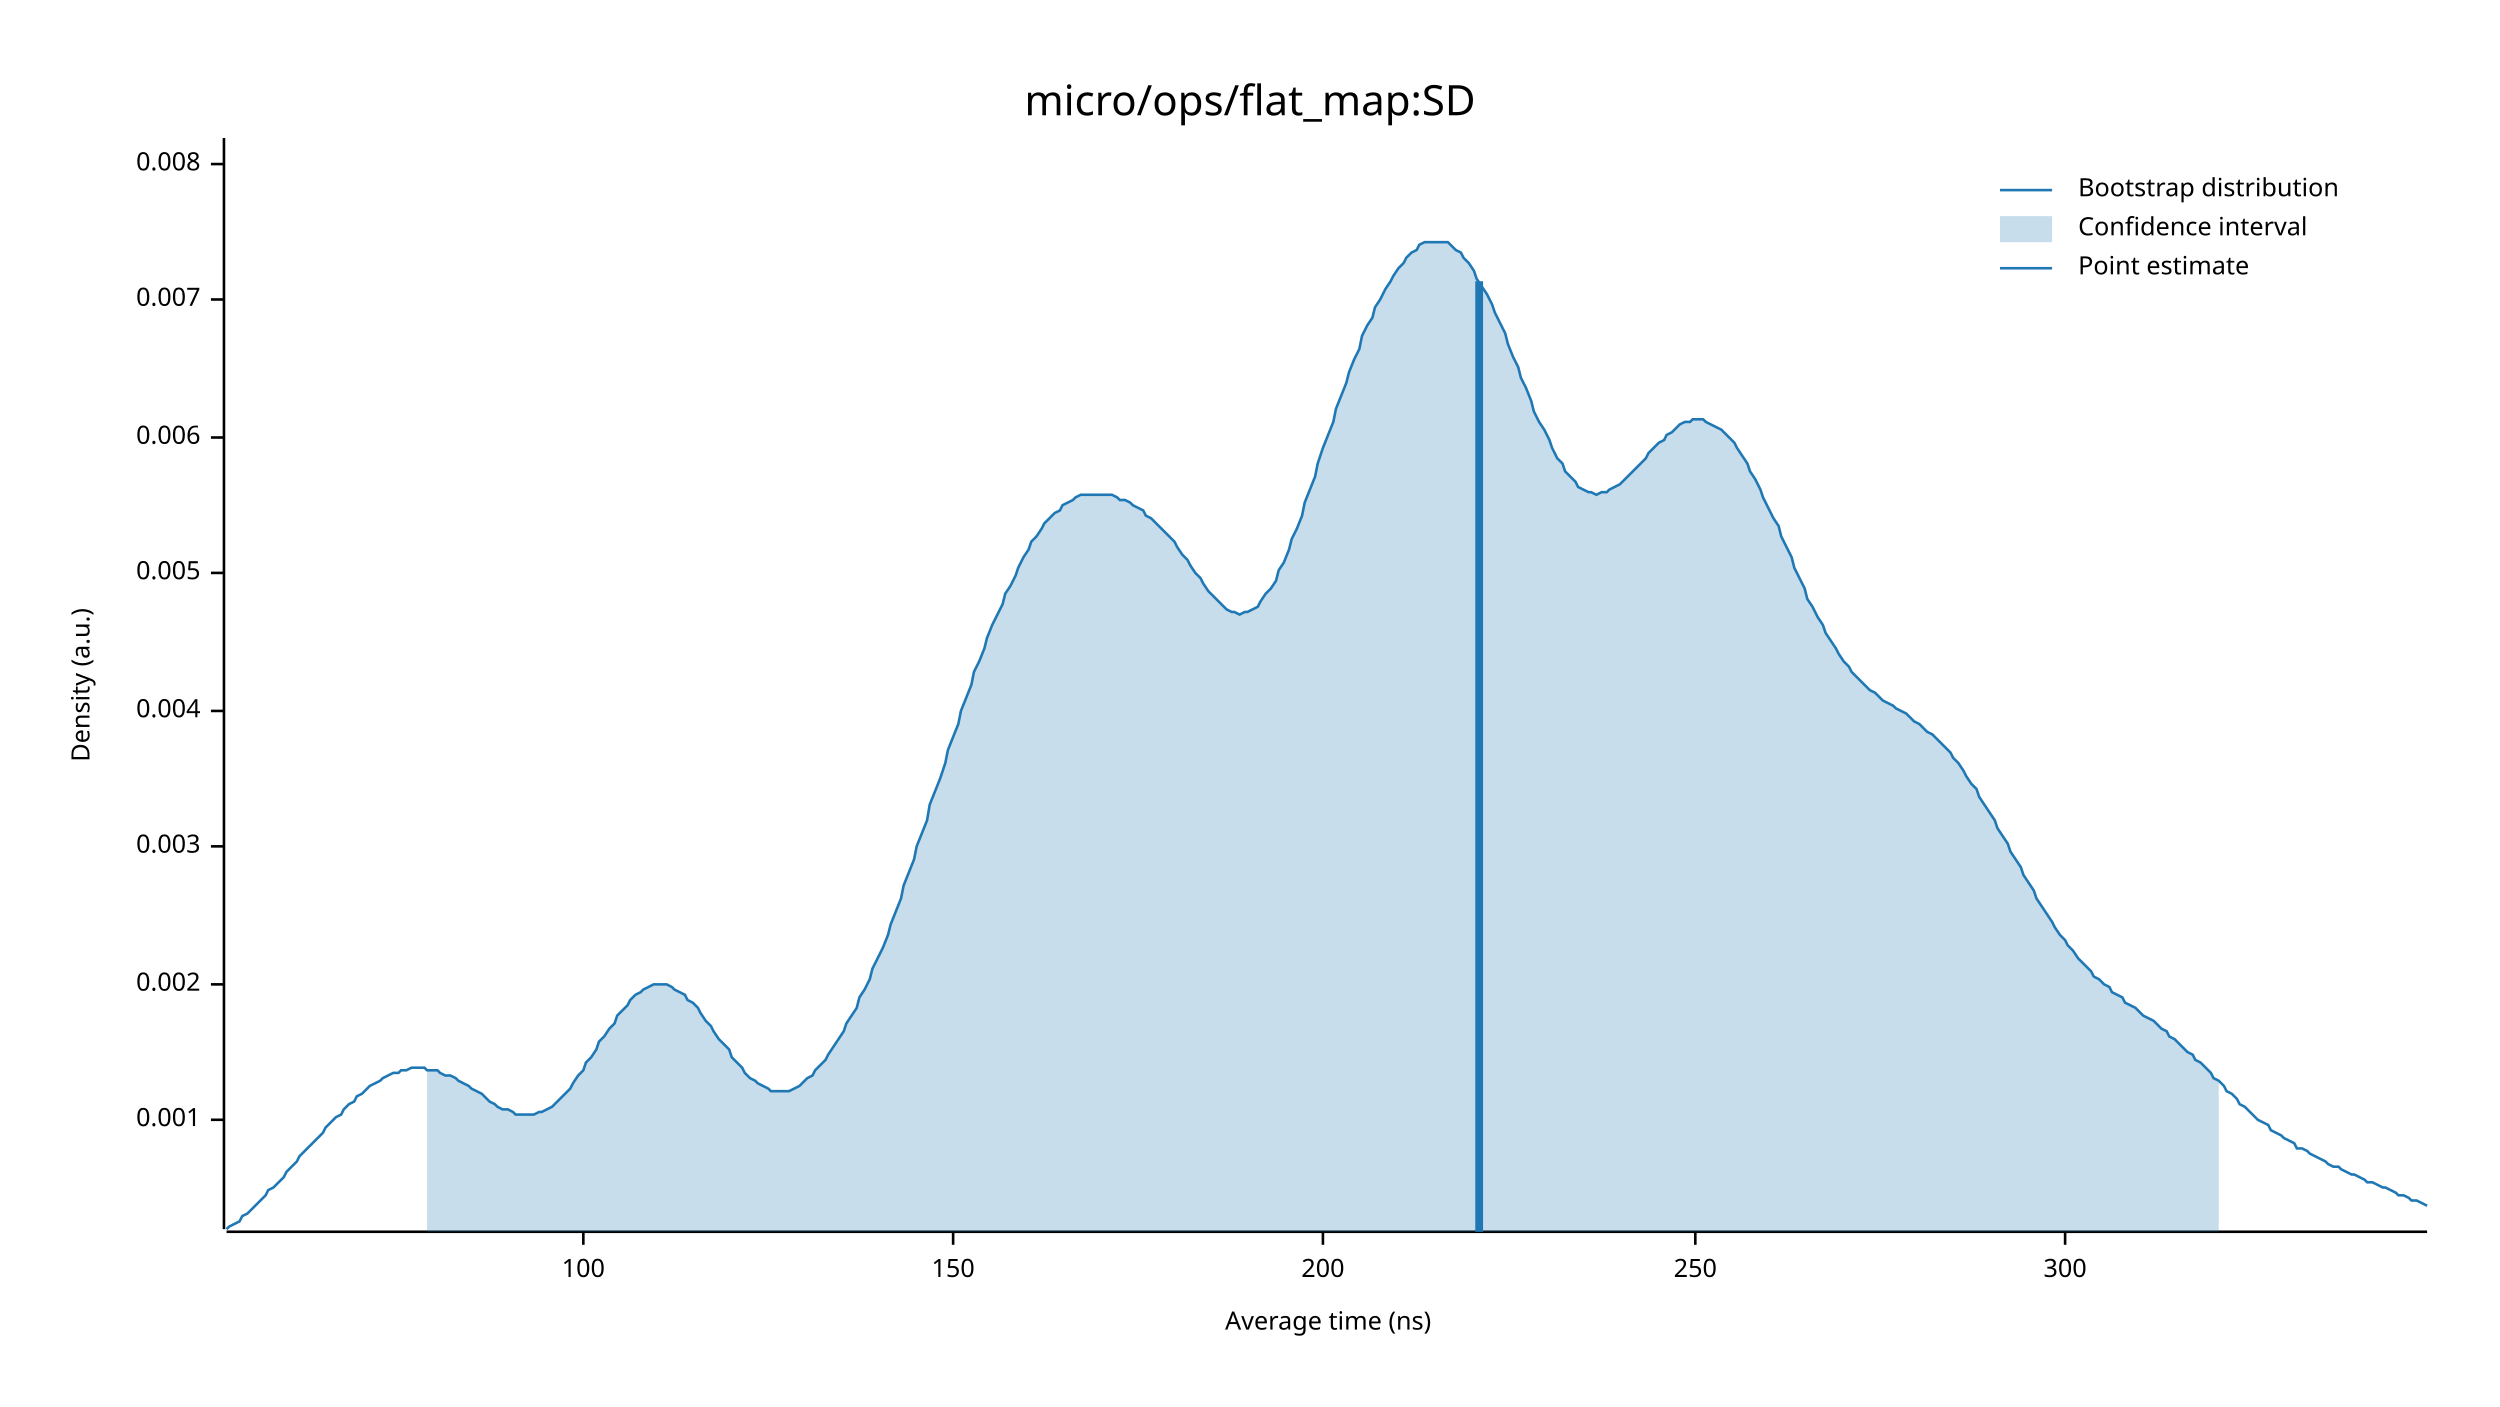
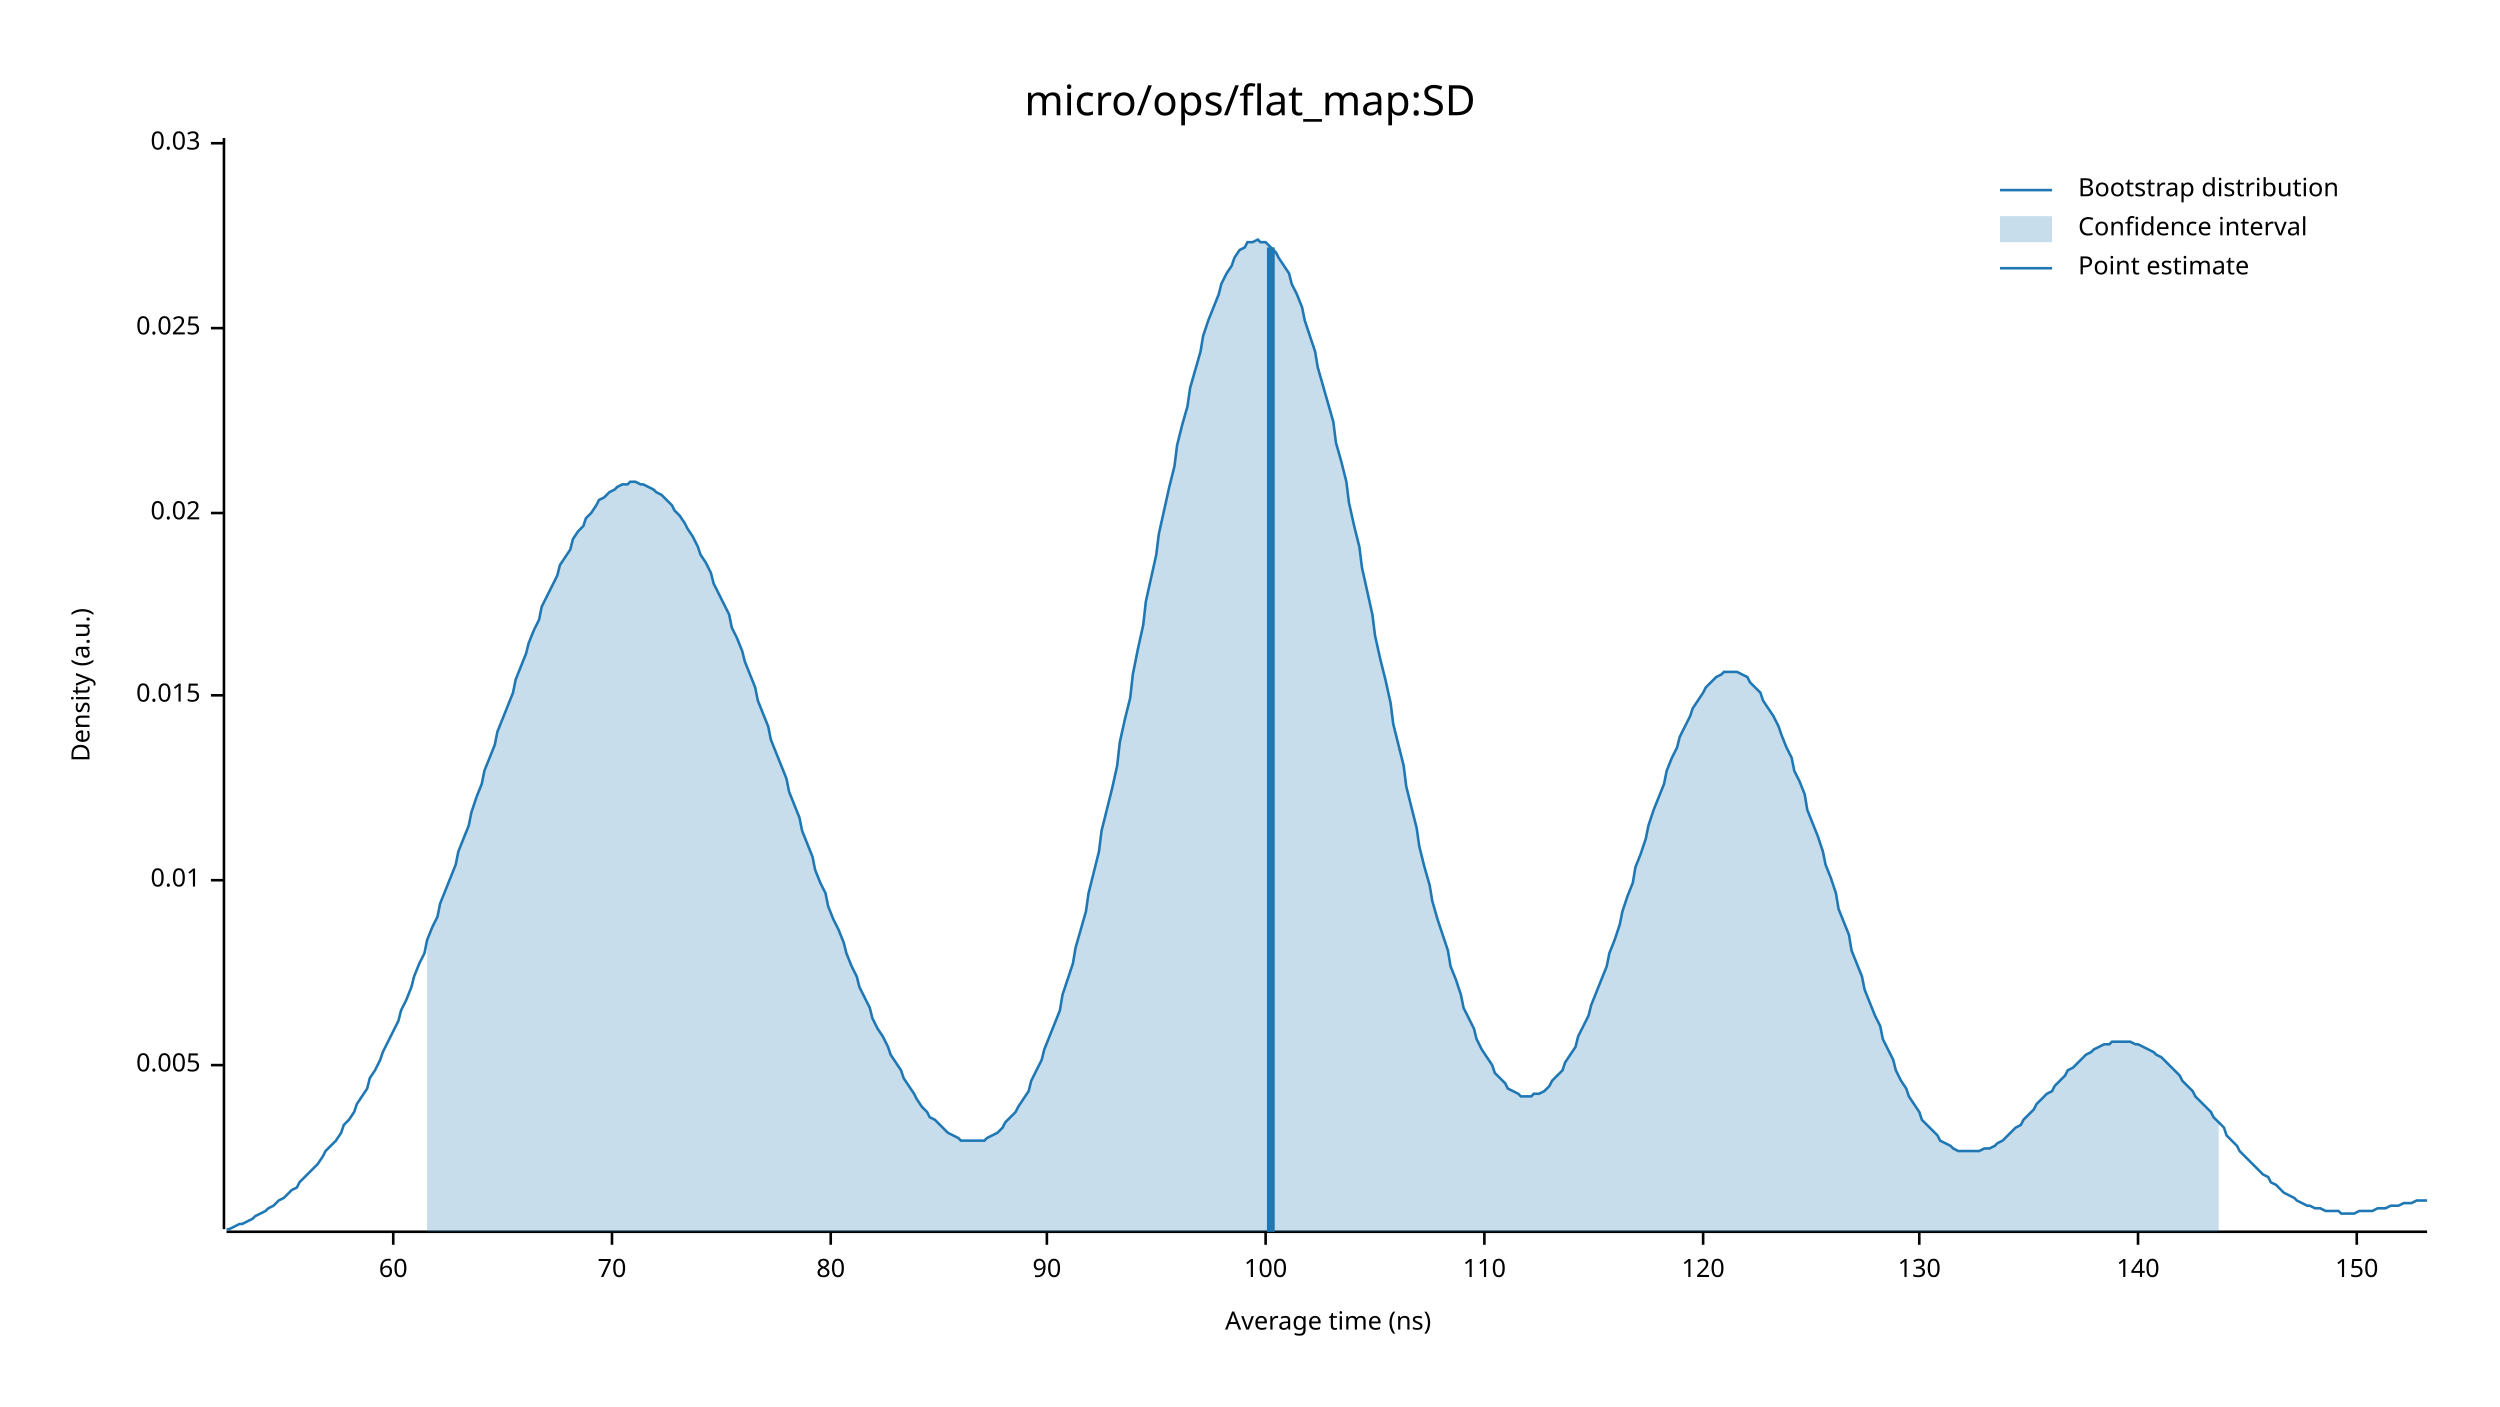
<svg xmlns="http://www.w3.org/2000/svg" width="960" height="540" viewBox="0 0 960 540">
  <text x="480" y="32" dy="0.76em" text-anchor="middle" font-family="sans-serif" font-size="16.129" opacity="1" fill="#000000">
micro/ops/flat_map:SD
</text>
  <text x="27" y="263" dy="0.76em" text-anchor="middle" font-family="sans-serif" font-size="9.677" opacity="1" fill="#000000" transform="rotate(270, 27, 263)">
Density (a.u.)
</text>
  <text x="510" y="513" dy="-0.5ex" text-anchor="middle" font-family="sans-serif" font-size="9.677" opacity="1" fill="#000000">
Average time (ns)
</text>
  <polyline fill="none" opacity="1" stroke="#000000" stroke-width="1" points="86,53 86,472 " />
-   <text x="77" y="430" dy="0.5ex" text-anchor="end" font-family="sans-serif" font-size="9.677" opacity="1" fill="#000000">
- 0.001
- </text>
-   <polyline fill="none" opacity="1" stroke="#000000" stroke-width="1" points="81,430 86,430 " />
-   <text x="77" y="378" dy="0.5ex" text-anchor="end" font-family="sans-serif" font-size="9.677" opacity="1" fill="#000000">
- 0.002
- </text>
-   <polyline fill="none" opacity="1" stroke="#000000" stroke-width="1" points="81,378 86,378 " />
-   <text x="77" y="325" dy="0.5ex" text-anchor="end" font-family="sans-serif" font-size="9.677" opacity="1" fill="#000000">
- 0.003
- </text>
-   <polyline fill="none" opacity="1" stroke="#000000" stroke-width="1" points="81,325 86,325 " />
-   <text x="77" y="273" dy="0.5ex" text-anchor="end" font-family="sans-serif" font-size="9.677" opacity="1" fill="#000000">
- 0.004
- </text>
-   <polyline fill="none" opacity="1" stroke="#000000" stroke-width="1" points="81,273 86,273 " />
-   <text x="77" y="220" dy="0.5ex" text-anchor="end" font-family="sans-serif" font-size="9.677" opacity="1" fill="#000000">
+   <text x="77" y="409" dy="0.5ex" text-anchor="end" font-family="sans-serif" font-size="9.677" opacity="1" fill="#000000">
0.005
</text>
-   <polyline fill="none" opacity="1" stroke="#000000" stroke-width="1" points="81,220 86,220 " />
-   <text x="77" y="168" dy="0.5ex" text-anchor="end" font-family="sans-serif" font-size="9.677" opacity="1" fill="#000000">
- 0.006
+   <polyline fill="none" opacity="1" stroke="#000000" stroke-width="1" points="81,409 86,409 " />
+   <text x="77" y="338" dy="0.5ex" text-anchor="end" font-family="sans-serif" font-size="9.677" opacity="1" fill="#000000">
+ 0.01
</text>
-   <polyline fill="none" opacity="1" stroke="#000000" stroke-width="1" points="81,168 86,168 " />
-   <text x="77" y="115" dy="0.5ex" text-anchor="end" font-family="sans-serif" font-size="9.677" opacity="1" fill="#000000">
- 0.007
+   <polyline fill="none" opacity="1" stroke="#000000" stroke-width="1" points="81,338 86,338 " />
+   <text x="77" y="267" dy="0.5ex" text-anchor="end" font-family="sans-serif" font-size="9.677" opacity="1" fill="#000000">
+ 0.015
</text>
-   <polyline fill="none" opacity="1" stroke="#000000" stroke-width="1" points="81,115 86,115 " />
-   <text x="77" y="63" dy="0.5ex" text-anchor="end" font-family="sans-serif" font-size="9.677" opacity="1" fill="#000000">
- 0.008
+   <polyline fill="none" opacity="1" stroke="#000000" stroke-width="1" points="81,267 86,267 " />
+   <text x="77" y="197" dy="0.5ex" text-anchor="end" font-family="sans-serif" font-size="9.677" opacity="1" fill="#000000">
+ 0.02
</text>
-   <polyline fill="none" opacity="1" stroke="#000000" stroke-width="1" points="81,63 86,63 " />
+   <polyline fill="none" opacity="1" stroke="#000000" stroke-width="1" points="81,197 86,197 " />
+   <text x="77" y="126" dy="0.5ex" text-anchor="end" font-family="sans-serif" font-size="9.677" opacity="1" fill="#000000">
+ 0.025
+ </text>
+   <polyline fill="none" opacity="1" stroke="#000000" stroke-width="1" points="81,126 86,126 " />
+   <text x="77" y="55" dy="0.5ex" text-anchor="end" font-family="sans-serif" font-size="9.677" opacity="1" fill="#000000">
+ 0.03
+ </text>
+   <polyline fill="none" opacity="1" stroke="#000000" stroke-width="1" points="81,55 86,55 " />
  <polyline fill="none" opacity="1" stroke="#000000" stroke-width="1" points="87,473 932,473 " />
-   <text x="224" y="483" dy="0.76em" text-anchor="middle" font-family="sans-serif" font-size="9.677" opacity="1" fill="#000000">
+   <text x="151" y="483" dy="0.76em" text-anchor="middle" font-family="sans-serif" font-size="9.677" opacity="1" fill="#000000">
+ 60
+ </text>
+   <polyline fill="none" opacity="1" stroke="#000000" stroke-width="1" points="151,473 151,478 " />
+   <text x="235" y="483" dy="0.76em" text-anchor="middle" font-family="sans-serif" font-size="9.677" opacity="1" fill="#000000">
+ 70
+ </text>
+   <polyline fill="none" opacity="1" stroke="#000000" stroke-width="1" points="235,473 235,478 " />
+   <text x="319" y="483" dy="0.76em" text-anchor="middle" font-family="sans-serif" font-size="9.677" opacity="1" fill="#000000">
+ 80
+ </text>
+   <polyline fill="none" opacity="1" stroke="#000000" stroke-width="1" points="319,473 319,478 " />
+   <text x="402" y="483" dy="0.76em" text-anchor="middle" font-family="sans-serif" font-size="9.677" opacity="1" fill="#000000">
+ 90
+ </text>
+   <polyline fill="none" opacity="1" stroke="#000000" stroke-width="1" points="402,473 402,478 " />
+   <text x="486" y="483" dy="0.76em" text-anchor="middle" font-family="sans-serif" font-size="9.677" opacity="1" fill="#000000">
100
</text>
-   <polyline fill="none" opacity="1" stroke="#000000" stroke-width="1" points="224,473 224,478 " />
-   <text x="366" y="483" dy="0.76em" text-anchor="middle" font-family="sans-serif" font-size="9.677" opacity="1" fill="#000000">
+   <polyline fill="none" opacity="1" stroke="#000000" stroke-width="1" points="486,473 486,478 " />
+   <text x="570" y="483" dy="0.76em" text-anchor="middle" font-family="sans-serif" font-size="9.677" opacity="1" fill="#000000">
+ 110
+ </text>
+   <polyline fill="none" opacity="1" stroke="#000000" stroke-width="1" points="570,473 570,478 " />
+   <text x="654" y="483" dy="0.76em" text-anchor="middle" font-family="sans-serif" font-size="9.677" opacity="1" fill="#000000">
+ 120
+ </text>
+   <polyline fill="none" opacity="1" stroke="#000000" stroke-width="1" points="654,473 654,478 " />
+   <text x="737" y="483" dy="0.76em" text-anchor="middle" font-family="sans-serif" font-size="9.677" opacity="1" fill="#000000">
+ 130
+ </text>
+   <polyline fill="none" opacity="1" stroke="#000000" stroke-width="1" points="737,473 737,478 " />
+   <text x="821" y="483" dy="0.76em" text-anchor="middle" font-family="sans-serif" font-size="9.677" opacity="1" fill="#000000">
+ 140
+ </text>
+   <polyline fill="none" opacity="1" stroke="#000000" stroke-width="1" points="821,473 821,478 " />
+   <text x="905" y="483" dy="0.76em" text-anchor="middle" font-family="sans-serif" font-size="9.677" opacity="1" fill="#000000">
150
</text>
-   <polyline fill="none" opacity="1" stroke="#000000" stroke-width="1" points="366,473 366,478 " />
-   <text x="508" y="483" dy="0.76em" text-anchor="middle" font-family="sans-serif" font-size="9.677" opacity="1" fill="#000000">
- 200
- </text>
-   <polyline fill="none" opacity="1" stroke="#000000" stroke-width="1" points="508,473 508,478 " />
-   <text x="651" y="483" dy="0.76em" text-anchor="middle" font-family="sans-serif" font-size="9.677" opacity="1" fill="#000000">
- 250
- </text>
-   <polyline fill="none" opacity="1" stroke="#000000" stroke-width="1" points="651,473 651,478 " />
-   <text x="793" y="483" dy="0.76em" text-anchor="middle" font-family="sans-serif" font-size="9.677" opacity="1" fill="#000000">
- 300
- </text>
-   <polyline fill="none" opacity="1" stroke="#000000" stroke-width="1" points="793,473 793,478 " />
-   <polyline fill="none" opacity="1" stroke="#1F78B4" stroke-width="1" points="87,472 88,471 90,470 92,469 93,467 95,466 97,464 98,463 100,461 102,459 103,457 105,456 107,454 109,452 110,450 112,448 114,446 115,444 117,442 119,440 120,439 122,437 124,435 125,433 127,431 129,429 131,428 132,426 134,424 136,423 137,421 139,420 141,418 142,417 144,416 146,415 147,414 149,413 151,412 153,412 154,411 156,411 158,410 159,410 161,410 163,410 164,411 166,411 168,411 169,412 171,413 173,413 175,414 176,415 178,416 180,417 181,418 183,419 185,420 186,421 188,423 190,424 191,425 193,426 195,426 197,427 198,428 200,428 202,428 203,428 205,428 207,427 208,427 210,426 212,425 214,423 215,422 217,420 219,418 220,416 222,413 224,411 225,408 227,406 229,403 230,400 232,398 234,395 236,393 237,390 239,388 241,386 242,384 244,382 246,381 247,380 249,379 251,378 252,378 254,378 256,378 258,379 259,380 261,381 263,382 264,384 266,385 268,387 269,389 271,392 273,394 274,396 276,399 278,401 280,403 281,406 283,408 285,410 286,412 288,414 290,415 291,416 293,417 295,418 296,419 298,419 300,419 302,419 303,419 305,418 307,417 308,416 310,414 312,413 313,411 315,409 317,407 318,405 320,402 322,399 324,396 325,393 327,390 329,387 330,383 332,380 334,376 335,372 337,368 339,364 341,359 342,355 344,350 346,345 347,340 349,335 351,330 352,325 354,320 356,315 357,309 359,304 361,299 363,293 364,288 366,283 368,278 369,273 371,268 373,263 374,258 376,254 378,249 379,245 381,240 383,236 385,232 386,228 388,225 390,221 391,218 393,214 395,211 396,208 398,206 400,203 401,201 403,199 405,197 407,196 408,194 410,193 412,192 413,191 415,190 417,190 418,190 420,190 422,190 423,190 425,190 427,190 429,191 430,192 432,192 434,193 435,194 437,195 439,196 440,198 442,199 444,201 445,202 447,204 449,206 451,208 452,210 454,213 456,215 457,217 459,220 461,222 462,224 464,227 466,229 468,231 469,232 471,234 473,235 474,235 476,236 478,235 479,235 481,234 483,233 484,231 486,228 488,226 490,223 491,219 493,216 495,211 496,207 498,203 500,198 501,193 503,188 505,183 506,178 508,172 510,167 512,162 513,157 515,152 517,147 518,143 520,138 522,134 523,129 525,125 527,122 528,118 530,115 532,111 534,108 535,106 537,103 539,101 540,99 542,97 544,96 545,94 547,93 549,93 550,93 552,93 554,93 556,93 557,94 559,96 561,97 562,99 564,101 566,104 567,107 569,110 571,113 573,117 574,120 576,124 578,128 579,132 581,137 583,141 584,145 586,149 588,154 589,158 591,162 593,165 595,169 596,172 598,176 600,178 601,181 603,183 605,185 606,187 608,188 610,189 611,189 613,190 615,189 617,189 618,188 620,187 622,186 623,185 625,183 627,181 628,180 630,178 632,176 633,174 635,172 637,170 639,169 640,167 642,166 644,164 645,163 647,162 649,162 650,161 652,161 654,161 655,162 657,163 659,164 661,165 662,166 664,168 666,170 667,172 669,175 671,178 672,181 674,184 676,188 677,191 679,195 681,199 683,202 684,206 686,210 688,214 689,218 691,222 693,226 694,230 696,233 698,237 700,240 701,243 703,246 705,249 706,251 708,254 710,256 711,258 713,260 715,262 716,263 718,265 720,266 722,268 723,269 725,270 727,271 728,272 730,273 732,274 733,275 735,277 737,278 738,279 740,281 742,282 744,284 745,285 747,287 749,289 750,291 752,293 754,296 755,298 757,301 759,303 760,306 762,309 764,312 766,315 767,318 769,321 771,324 772,327 774,330 776,333 777,336 779,339 781,342 782,345 784,348 786,351 788,354 789,356 791,359 793,361 794,363 796,365 798,368 799,369 801,371 803,373 804,375 806,376 808,378 810,379 811,381 813,382 815,383 816,385 818,386 820,387 821,388 823,390 825,391 827,392 828,393 830,395 832,396 833,398 835,399 837,401 838,402 840,404 842,405 843,407 845,408 847,410 849,412 850,414 852,415 854,417 855,419 857,420 859,422 860,424 862,425 864,427 865,428 867,430 869,431 871,432 872,434 874,435 876,436 877,437 879,438 881,439 882,441 884,441 886,442 887,443 889,444 891,445 893,446 894,447 896,448 898,448 899,449 901,450 903,451 904,451 906,452 908,453 909,454 911,454 913,455 915,456 916,456 918,457 920,458 921,459 923,459 925,460 926,461 928,461 930,462 932,463 " />
-   <polygon opacity="0.25" fill="#1F78B4" points="164,411 166,411 168,411 169,412 171,413 173,413 175,414 176,415 178,416 180,417 181,418 183,419 185,420 186,421 188,423 190,424 191,425 193,426 195,426 197,427 198,428 200,428 202,428 203,428 205,428 207,427 208,427 210,426 212,425 214,423 215,422 217,420 219,418 220,416 222,413 224,411 225,408 227,406 229,403 230,400 232,398 234,395 236,393 237,390 239,388 241,386 242,384 244,382 246,381 247,380 249,379 251,378 252,378 254,378 256,378 258,379 259,380 261,381 263,382 264,384 266,385 268,387 269,389 271,392 273,394 274,396 276,399 278,401 280,403 281,406 283,408 285,410 286,412 288,414 290,415 291,416 293,417 295,418 296,419 298,419 300,419 302,419 303,419 305,418 307,417 308,416 310,414 312,413 313,411 315,409 317,407 318,405 320,402 322,399 324,396 325,393 327,390 329,387 330,383 332,380 334,376 335,372 337,368 339,364 341,359 342,355 344,350 346,345 347,340 349,335 351,330 352,325 354,320 356,315 357,309 359,304 361,299 363,293 364,288 366,283 368,278 369,273 371,268 373,263 374,258 376,254 378,249 379,245 381,240 383,236 385,232 386,228 388,225 390,221 391,218 393,214 395,211 396,208 398,206 400,203 401,201 403,199 405,197 407,196 408,194 410,193 412,192 413,191 415,190 417,190 418,190 420,190 422,190 423,190 425,190 427,190 429,191 430,192 432,192 434,193 435,194 437,195 439,196 440,198 442,199 444,201 445,202 447,204 449,206 451,208 452,210 454,213 456,215 457,217 459,220 461,222 462,224 464,227 466,229 468,231 469,232 471,234 473,235 474,235 476,236 478,235 479,235 481,234 483,233 484,231 486,228 488,226 490,223 491,219 493,216 495,211 496,207 498,203 500,198 501,193 503,188 505,183 506,178 508,172 510,167 512,162 513,157 515,152 517,147 518,143 520,138 522,134 523,129 525,125 527,122 528,118 530,115 532,111 534,108 535,106 537,103 539,101 540,99 542,97 544,96 545,94 547,93 549,93 550,93 552,93 554,93 556,93 557,94 559,96 561,97 562,99 564,101 566,104 567,107 569,110 571,113 573,117 574,120 576,124 578,128 579,132 581,137 583,141 584,145 586,149 588,154 589,158 591,162 593,165 595,169 596,172 598,176 600,178 601,181 603,183 605,185 606,187 608,188 610,189 611,189 613,190 615,189 617,189 618,188 620,187 622,186 623,185 625,183 627,181 628,180 630,178 632,176 633,174 635,172 637,170 639,169 640,167 642,166 644,164 645,163 647,162 649,162 650,161 652,161 654,161 655,162 657,163 659,164 661,165 662,166 664,168 666,170 667,172 669,175 671,178 672,181 674,184 676,188 677,191 679,195 681,199 683,202 684,206 686,210 688,214 689,218 691,222 693,226 694,230 696,233 698,237 700,240 701,243 703,246 705,249 706,251 708,254 710,256 711,258 713,260 715,262 716,263 718,265 720,266 722,268 723,269 725,270 727,271 728,272 730,273 732,274 733,275 735,277 737,278 738,279 740,281 742,282 744,284 745,285 747,287 749,289 750,291 752,293 754,296 755,298 757,301 759,303 760,306 762,309 764,312 766,315 767,318 769,321 771,324 772,327 774,330 776,333 777,336 779,339 781,342 782,345 784,348 786,351 788,354 789,356 791,359 793,361 794,363 796,365 798,368 799,369 801,371 803,373 804,375 806,376 808,378 810,379 811,381 813,382 815,383 816,385 818,386 820,387 821,388 823,390 825,391 827,392 828,393 830,395 832,396 833,398 835,399 837,401 838,402 840,404 842,405 843,407 845,408 847,410 849,412 850,414 852,415 852,473 164,473 " />
-   <polyline fill="none" opacity="1" stroke="#1F78B4" stroke-width="3" points="568,473 568,108 " />
+   <polyline fill="none" opacity="1" stroke="#000000" stroke-width="1" points="905,473 905,478 " />
+   <polyline fill="none" opacity="1" stroke="#1F78B4" stroke-width="1" points="87,472 88,472 90,471 92,470 93,470 95,469 97,468 98,467 100,466 102,465 103,464 105,463 107,461 109,460 110,459 112,457 114,456 115,454 117,452 119,450 120,449 122,447 124,444 125,442 127,440 129,438 131,435 132,432 134,430 136,427 137,424 139,421 141,418 142,414 144,411 146,407 147,404 149,400 151,396 153,392 154,388 156,384 158,379 159,375 161,370 163,366 164,361 166,356 168,352 169,347 171,342 173,337 175,332 176,327 178,322 180,317 181,312 183,306 185,301 186,296 188,291 190,286 191,281 193,276 195,271 197,266 198,261 200,256 202,251 203,247 205,242 207,238 208,233 210,229 212,225 214,221 215,217 217,214 219,211 220,207 222,204 224,202 225,199 227,197 229,194 230,192 232,191 234,189 236,188 237,187 239,186 241,186 242,185 244,185 246,186 247,186 249,187 251,188 252,189 254,190 256,192 258,194 259,196 261,198 263,201 264,203 266,206 268,210 269,213 271,216 273,220 274,224 276,228 278,232 280,236 281,241 283,245 285,250 286,254 288,259 290,264 291,269 293,274 295,279 296,284 298,289 300,294 302,299 303,304 305,309 307,314 308,319 310,324 312,329 313,334 315,339 317,343 318,348 320,353 322,357 324,362 325,366 327,371 329,375 330,379 332,383 334,387 335,391 337,395 339,398 341,402 342,405 344,408 346,411 347,414 349,417 351,420 352,422 354,425 356,427 357,429 359,430 361,432 363,434 364,435 366,436 368,437 369,438 371,438 373,438 374,438 376,438 378,438 379,437 381,436 383,435 385,433 386,431 388,429 390,427 391,425 393,422 395,419 396,415 398,411 400,407 401,403 403,398 405,393 407,388 408,382 410,376 412,370 413,364 415,357 417,350 418,343 420,335 422,327 423,319 425,311 427,303 429,294 430,285 432,276 434,268 435,259 437,249 439,240 440,231 442,222 444,213 445,205 447,196 449,187 451,179 452,171 454,163 456,156 457,149 459,142 461,135 462,129 464,123 466,118 468,113 469,109 471,105 473,102 474,99 476,96 478,95 479,93 481,93 483,92 484,93 486,93 488,95 490,97 491,99 493,102 495,105 496,109 498,113 500,118 501,123 503,129 505,135 506,141 508,148 510,155 512,162 513,170 515,177 517,185 518,193 520,202 522,210 523,218 525,227 527,236 528,244 530,253 532,261 534,270 535,278 537,286 539,294 540,302 542,310 544,318 545,325 547,333 549,340 550,346 552,353 554,359 556,365 557,371 559,376 561,382 562,387 564,391 566,395 567,399 569,403 571,406 573,409 574,412 576,414 578,416 579,418 581,419 583,420 584,421 586,421 588,421 589,420 591,420 593,419 595,417 596,415 598,413 600,411 601,408 603,405 605,402 606,398 608,394 610,390 611,386 613,381 615,376 617,371 618,366 620,361 622,355 623,350 625,344 627,339 628,333 630,328 632,322 633,317 635,311 637,306 639,301 640,296 642,291 644,287 645,283 647,279 649,275 650,272 652,269 654,266 655,264 657,262 659,260 661,259 662,258 664,258 666,258 667,258 669,259 671,260 672,262 674,264 676,266 677,269 679,272 681,275 683,279 684,282 686,287 688,291 689,296 691,300 693,305 694,311 696,316 698,321 700,327 701,332 703,337 705,343 706,349 708,354 710,359 711,365 713,370 715,375 716,380 718,385 720,390 722,394 723,399 725,403 727,407 728,411 730,415 732,418 733,421 735,424 737,427 738,430 740,432 742,434 744,436 745,438 747,439 749,440 750,441 752,442 754,442 755,442 757,442 759,442 760,442 762,441 764,441 766,440 767,439 769,438 771,436 772,435 774,433 776,432 777,430 779,428 781,426 782,424 784,422 786,420 788,419 789,417 791,415 793,413 794,411 796,410 798,408 799,407 801,405 803,404 804,403 806,402 808,401 810,401 811,400 813,400 815,400 816,400 818,400 820,401 821,401 823,402 825,403 827,404 828,405 830,406 832,408 833,409 835,411 837,413 838,415 840,417 842,419 843,421 845,423 847,425 849,427 850,429 852,431 854,433 855,436 857,438 859,440 860,442 862,444 864,446 865,447 867,449 869,451 871,452 872,454 874,455 876,457 877,458 879,459 881,460 882,461 884,462 886,463 887,463 889,464 891,464 893,465 894,465 896,465 898,465 899,466 901,466 903,466 904,466 906,465 908,465 909,465 911,465 913,464 915,464 916,464 918,463 920,463 921,463 923,462 925,462 926,462 928,461 930,461 932,461 " />
+   <polygon opacity="0.25" fill="#1F78B4" points="164,361 166,356 168,352 169,347 171,342 173,337 175,332 176,327 178,322 180,317 181,312 183,306 185,301 186,296 188,291 190,286 191,281 193,276 195,271 197,266 198,261 200,256 202,251 203,247 205,242 207,238 208,233 210,229 212,225 214,221 215,217 217,214 219,211 220,207 222,204 224,202 225,199 227,197 229,194 230,192 232,191 234,189 236,188 237,187 239,186 241,186 242,185 244,185 246,186 247,186 249,187 251,188 252,189 254,190 256,192 258,194 259,196 261,198 263,201 264,203 266,206 268,210 269,213 271,216 273,220 274,224 276,228 278,232 280,236 281,241 283,245 285,250 286,254 288,259 290,264 291,269 293,274 295,279 296,284 298,289 300,294 302,299 303,304 305,309 307,314 308,319 310,324 312,329 313,334 315,339 317,343 318,348 320,353 322,357 324,362 325,366 327,371 329,375 330,379 332,383 334,387 335,391 337,395 339,398 341,402 342,405 344,408 346,411 347,414 349,417 351,420 352,422 354,425 356,427 357,429 359,430 361,432 363,434 364,435 366,436 368,437 369,438 371,438 373,438 374,438 376,438 378,438 379,437 381,436 383,435 385,433 386,431 388,429 390,427 391,425 393,422 395,419 396,415 398,411 400,407 401,403 403,398 405,393 407,388 408,382 410,376 412,370 413,364 415,357 417,350 418,343 420,335 422,327 423,319 425,311 427,303 429,294 430,285 432,276 434,268 435,259 437,249 439,240 440,231 442,222 444,213 445,205 447,196 449,187 451,179 452,171 454,163 456,156 457,149 459,142 461,135 462,129 464,123 466,118 468,113 469,109 471,105 473,102 474,99 476,96 478,95 479,93 481,93 483,92 484,93 486,93 488,95 490,97 491,99 493,102 495,105 496,109 498,113 500,118 501,123 503,129 505,135 506,141 508,148 510,155 512,162 513,170 515,177 517,185 518,193 520,202 522,210 523,218 525,227 527,236 528,244 530,253 532,261 534,270 535,278 537,286 539,294 540,302 542,310 544,318 545,325 547,333 549,340 550,346 552,353 554,359 556,365 557,371 559,376 561,382 562,387 564,391 566,395 567,399 569,403 571,406 573,409 574,412 576,414 578,416 579,418 581,419 583,420 584,421 586,421 588,421 589,420 591,420 593,419 595,417 596,415 598,413 600,411 601,408 603,405 605,402 606,398 608,394 610,390 611,386 613,381 615,376 617,371 618,366 620,361 622,355 623,350 625,344 627,339 628,333 630,328 632,322 633,317 635,311 637,306 639,301 640,296 642,291 644,287 645,283 647,279 649,275 650,272 652,269 654,266 655,264 657,262 659,260 661,259 662,258 664,258 666,258 667,258 669,259 671,260 672,262 674,264 676,266 677,269 679,272 681,275 683,279 684,282 686,287 688,291 689,296 691,300 693,305 694,311 696,316 698,321 700,327 701,332 703,337 705,343 706,349 708,354 710,359 711,365 713,370 715,375 716,380 718,385 720,390 722,394 723,399 725,403 727,407 728,411 730,415 732,418 733,421 735,424 737,427 738,430 740,432 742,434 744,436 745,438 747,439 749,440 750,441 752,442 754,442 755,442 757,442 759,442 760,442 762,441 764,441 766,440 767,439 769,438 771,436 772,435 774,433 776,432 777,430 779,428 781,426 782,424 784,422 786,420 788,419 789,417 791,415 793,413 794,411 796,410 798,408 799,407 801,405 803,404 804,403 806,402 808,401 810,401 811,400 813,400 815,400 816,400 818,400 820,401 821,401 823,402 825,403 827,404 828,405 830,406 832,408 833,409 835,411 837,413 838,415 840,417 842,419 843,421 845,423 847,425 849,427 850,429 852,431 852,473 164,473 " />
+   <polyline fill="none" opacity="1" stroke="#1F78B4" stroke-width="3" points="488,473 488,95 " />
  <text x="798" y="68" dy="0.76em" text-anchor="start" font-family="sans-serif" font-size="9.677" opacity="1" fill="#000000">
Bootstrap distribution
</text>
  <text x="798" y="83" dy="0.76em" text-anchor="start" font-family="sans-serif" font-size="9.677" opacity="1" fill="#000000">
Confidence interval
</text>
  <text x="798" y="98" dy="0.76em" text-anchor="start" font-family="sans-serif" font-size="9.677" opacity="1" fill="#000000">
Point estimate
</text>
  <polyline fill="none" opacity="1" stroke="#1F78B4" stroke-width="1" points="768,73 788,73 " />
  <rect x="768" y="83" width="20" height="10" opacity="0.25" fill="#1F78B4" stroke="none" />
  <polyline fill="none" opacity="1" stroke="#1F78B4" stroke-width="1" points="768,103 788,103 " />
</svg>
